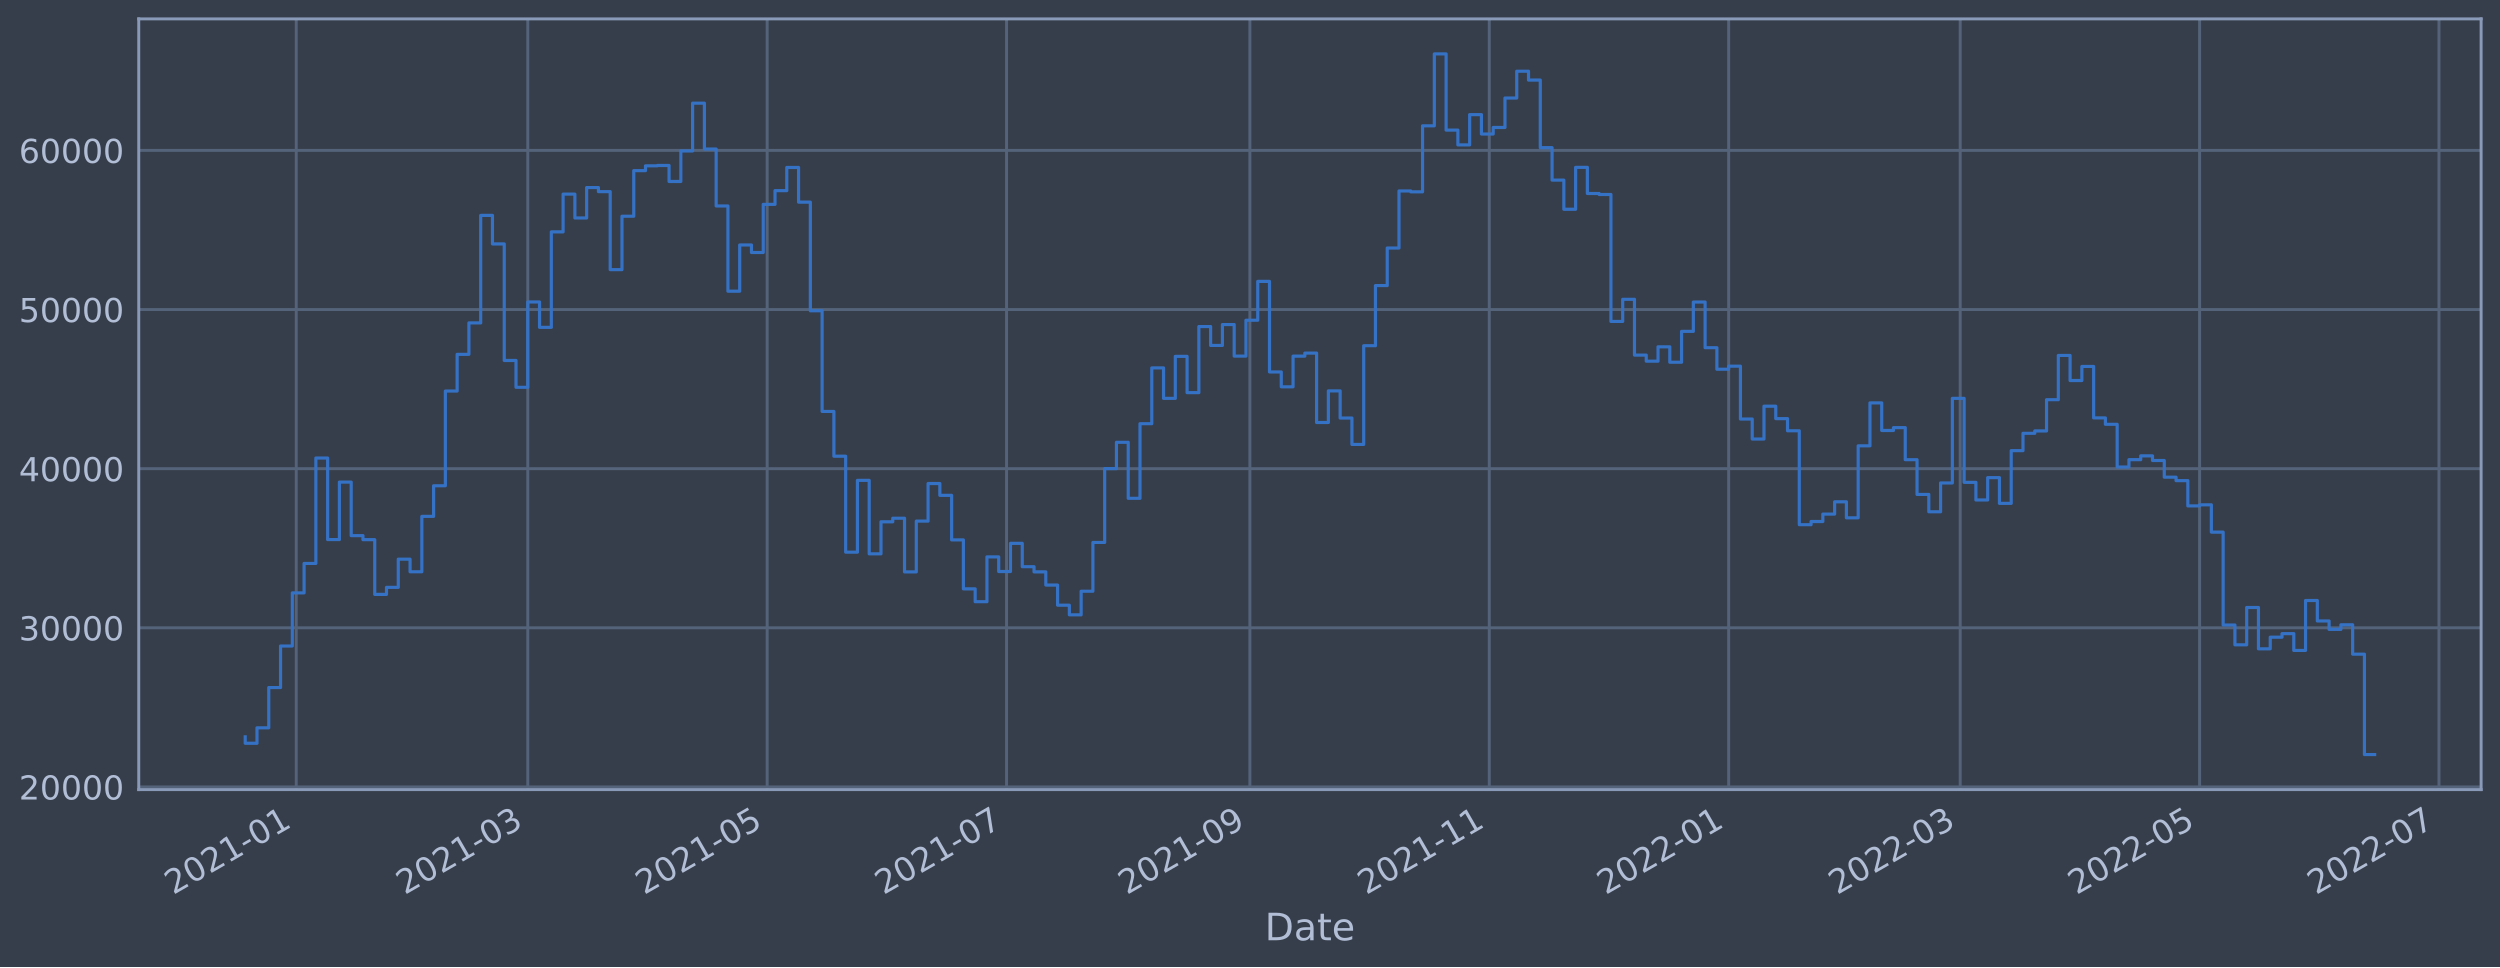
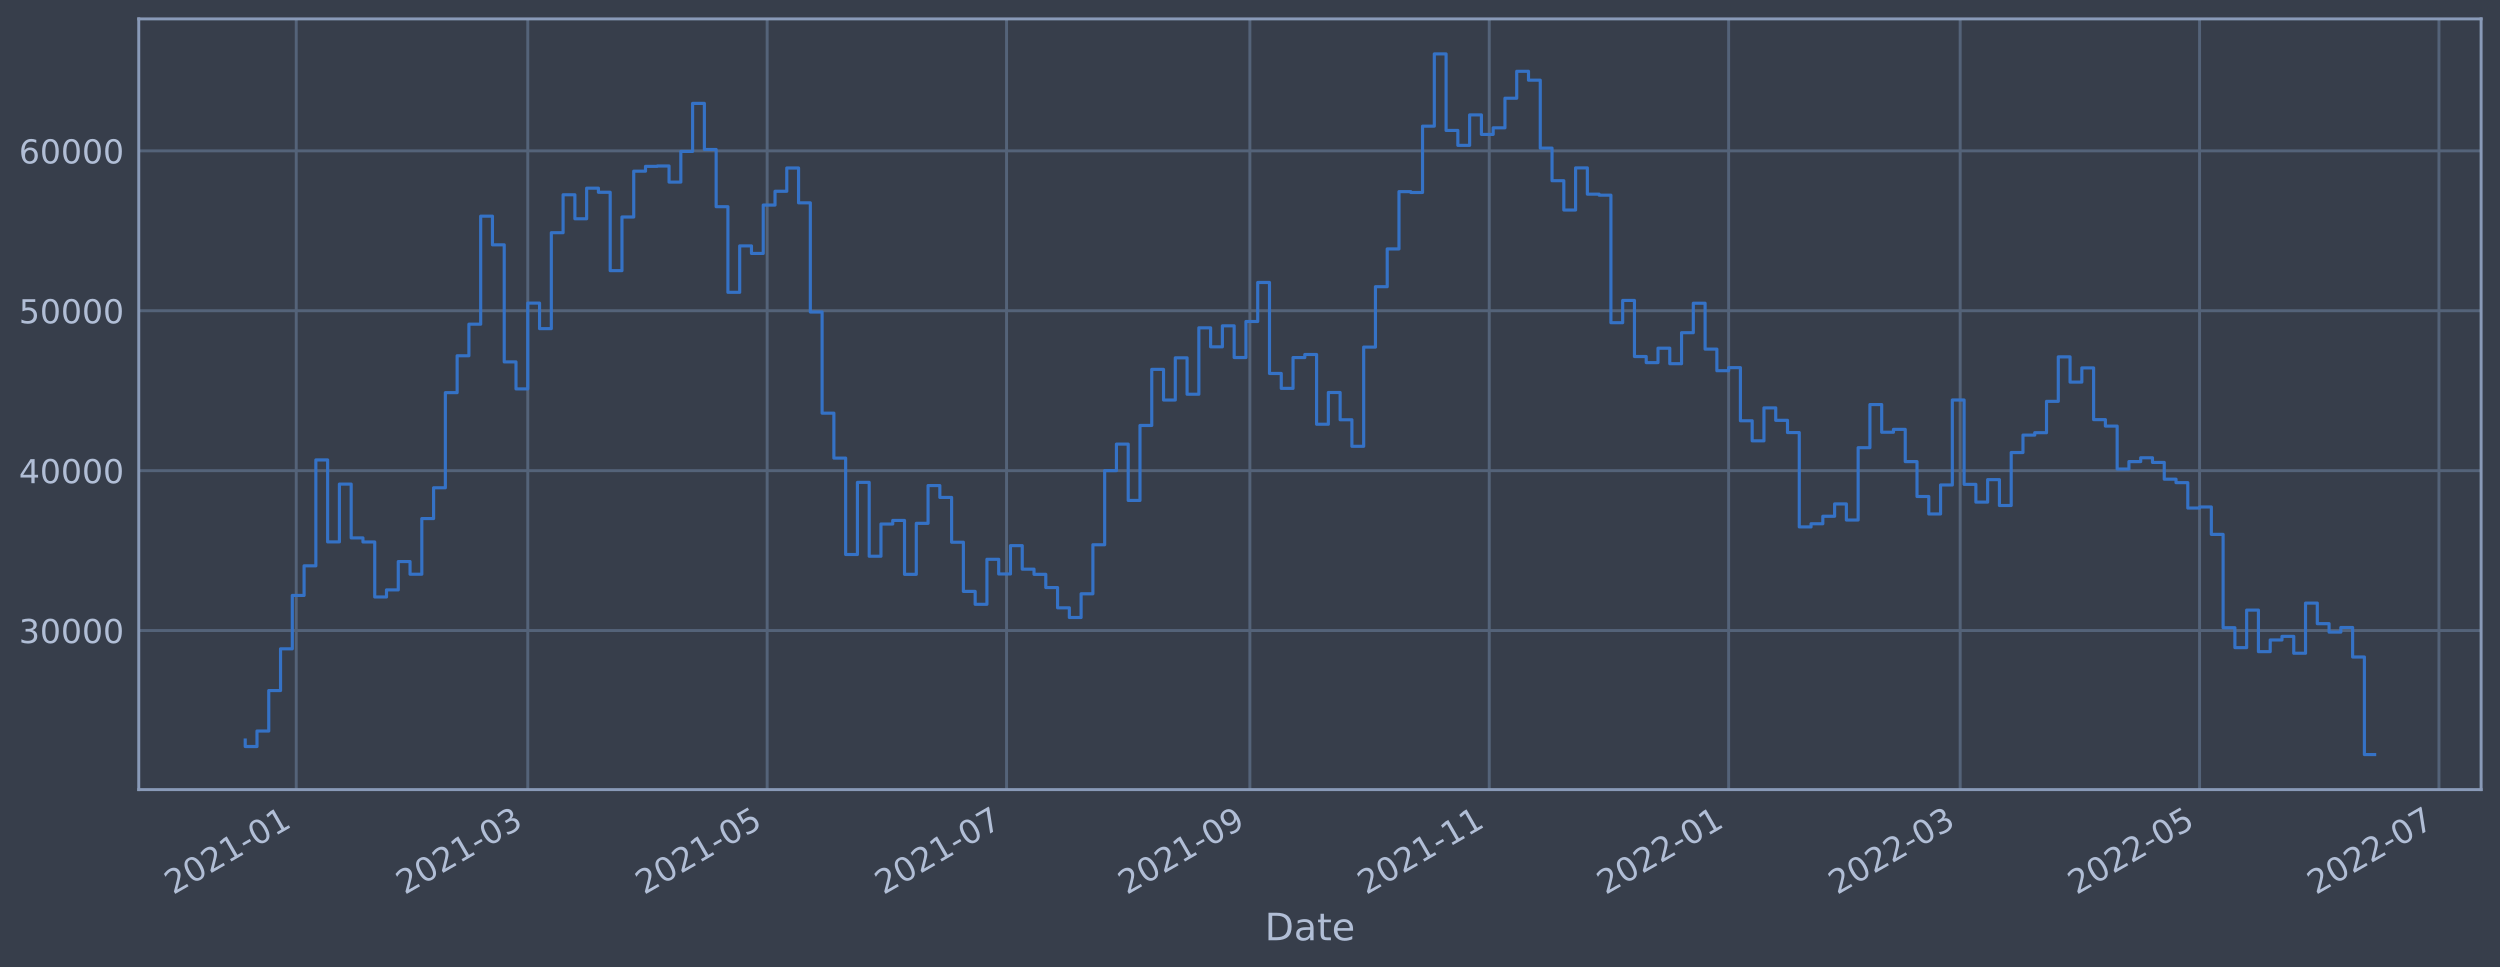
<svg xmlns="http://www.w3.org/2000/svg" xmlns:xlink="http://www.w3.org/1999/xlink" width="952.884pt" height="368.58pt" viewBox="0 0 952.884 368.58" version="1.1">
  <defs>
    <style type="text/css">*{stroke-linejoin: round; stroke-linecap: butt}</style>
  </defs>
  <g id="figure_1">
    <g id="patch_1">
      <path d="M 0 368.58  L 952.884 368.58  L 952.884 0  L 0 0  z " style="fill: #373e4b" />
    </g>
    <g id="axes_1">
      <g id="patch_2">
        <path d="M 52.884 300.96  L 945.684 300.96  L 945.684 7.2  L 52.884 7.2  z " style="fill: #373e4b" />
      </g>
      <g id="matplotlib.axis_1">
        <g id="xtick_1">
          <g id="line2d_1">
-             <path d="M 112.911 300.96  L 112.911 7.2  " clip-path="url(#pd23e0700b0)" style="fill: none; stroke: #546379; stroke-width: 1.12; stroke-linecap: square" />
+             <path d="M 112.911 300.96  L 112.911 7.2  " clip-path="url(#p3b47d016cf)" style="fill: none; stroke: #546379; stroke-width: 1.12; stroke-linecap: square" />
          </g>
          <g id="line2d_2" />
          <g id="text_1">
-             <g style="fill: #b1bed6" transform="translate(66.00789 341.1745)rotate(-30)scale(0.126 -0.126)">
+             <g style="fill: #b1bed6" transform="translate(66.00764 341.1745)rotate(-30)scale(0.126 -0.126)">
              <defs>
                <path id="DejaVuSans-32" d="M 1228 531  L 3431 531  L 3431 0  L 469 0  L 469 531  Q 828 903 1448 1529  Q 2069 2156 2228 2338  Q 2531 2678 2651 2914  Q 2772 3150 2772 3378  Q 2772 3750 2511 3984  Q 2250 4219 1831 4219  Q 1534 4219 1204 4116  Q 875 4013 500 3803  L 500 4441  Q 881 4594 1212 4672  Q 1544 4750 1819 4750  Q 2544 4750 2975 4387  Q 3406 4025 3406 3419  Q 3406 3131 3298 2873  Q 3191 2616 2906 2266  Q 2828 2175 2409 1742  Q 1991 1309 1228 531  z " transform="scale(0.015625)" />
                <path id="DejaVuSans-30" d="M 2034 4250  Q 1547 4250 1301 3770  Q 1056 3291 1056 2328  Q 1056 1369 1301 889  Q 1547 409 2034 409  Q 2525 409 2770 889  Q 3016 1369 3016 2328  Q 3016 3291 2770 3770  Q 2525 4250 2034 4250  z M 2034 4750  Q 2819 4750 3233 4129  Q 3647 3509 3647 2328  Q 3647 1150 3233 529  Q 2819 -91 2034 -91  Q 1250 -91 836 529  Q 422 1150 422 2328  Q 422 3509 836 4129  Q 1250 4750 2034 4750  z " transform="scale(0.015625)" />
                <path id="DejaVuSans-31" d="M 794 531  L 1825 531  L 1825 4091  L 703 3866  L 703 4441  L 1819 4666  L 2450 4666  L 2450 531  L 3481 531  L 3481 0  L 794 0  L 794 531  z " transform="scale(0.015625)" />
                <path id="DejaVuSans-2d" d="M 313 2009  L 1997 2009  L 1997 1497  L 313 1497  L 313 2009  z " transform="scale(0.015625)" />
              </defs>
              <use xlink:href="#DejaVuSans-32" />
              <use xlink:href="#DejaVuSans-30" x="63.623" />
              <use xlink:href="#DejaVuSans-32" x="127.246" />
              <use xlink:href="#DejaVuSans-31" x="190.869" />
              <use xlink:href="#DejaVuSans-2d" x="254.492" />
              <use xlink:href="#DejaVuSans-30" x="290.576" />
              <use xlink:href="#DejaVuSans-31" x="354.199" />
            </g>
          </g>
        </g>
        <g id="xtick_2">
          <g id="line2d_3">
-             <path d="M 201.164 300.96  L 201.164 7.2  " clip-path="url(#pd23e0700b0)" style="fill: none; stroke: #546379; stroke-width: 1.12; stroke-linecap: square" />
+             <path d="M 201.163 300.96  L 201.163 7.2  " clip-path="url(#p3b47d016cf)" style="fill: none; stroke: #546379; stroke-width: 1.12; stroke-linecap: square" />
          </g>
          <g id="line2d_4" />
          <g id="text_2">
-             <g style="fill: #b1bed6" transform="translate(154.261 341.1745)rotate(-30)scale(0.126 -0.126)">
+             <g style="fill: #b1bed6" transform="translate(154.2596 341.1745)rotate(-30)scale(0.126 -0.126)">
              <defs>
                <path id="DejaVuSans-33" d="M 2597 2516  Q 3050 2419 3304 2112  Q 3559 1806 3559 1356  Q 3559 666 3084 287  Q 2609 -91 1734 -91  Q 1441 -91 1130 -33  Q 819 25 488 141  L 488 750  Q 750 597 1062 519  Q 1375 441 1716 441  Q 2309 441 2620 675  Q 2931 909 2931 1356  Q 2931 1769 2642 2001  Q 2353 2234 1838 2234  L 1294 2234  L 1294 2753  L 1863 2753  Q 2328 2753 2575 2939  Q 2822 3125 2822 3475  Q 2822 3834 2567 4026  Q 2313 4219 1838 4219  Q 1578 4219 1281 4162  Q 984 4106 628 3988  L 628 4550  Q 988 4650 1302 4700  Q 1616 4750 1894 4750  Q 2613 4750 3031 4423  Q 3450 4097 3450 3541  Q 3450 3153 3228 2886  Q 3006 2619 2597 2516  z " transform="scale(0.015625)" />
              </defs>
              <use xlink:href="#DejaVuSans-32" />
              <use xlink:href="#DejaVuSans-30" x="63.623" />
              <use xlink:href="#DejaVuSans-32" x="127.246" />
              <use xlink:href="#DejaVuSans-31" x="190.869" />
              <use xlink:href="#DejaVuSans-2d" x="254.492" />
              <use xlink:href="#DejaVuSans-30" x="290.576" />
              <use xlink:href="#DejaVuSans-33" x="354.199" />
            </g>
          </g>
        </g>
        <g id="xtick_3">
          <g id="line2d_5">
-             <path d="M 292.409 300.96  L 292.409 7.2  " clip-path="url(#pd23e0700b0)" style="fill: none; stroke: #546379; stroke-width: 1.12; stroke-linecap: square" />
+             <path d="M 292.406 300.96  L 292.406 7.2  " clip-path="url(#p3b47d016cf)" style="fill: none; stroke: #546379; stroke-width: 1.12; stroke-linecap: square" />
          </g>
          <g id="line2d_6" />
          <g id="text_3">
-             <g style="fill: #b1bed6" transform="translate(245.5057 341.1745)rotate(-30)scale(0.126 -0.126)">
+             <g style="fill: #b1bed6" transform="translate(245.5031 341.1745)rotate(-30)scale(0.126 -0.126)">
              <defs>
                <path id="DejaVuSans-35" d="M 691 4666  L 3169 4666  L 3169 4134  L 1269 4134  L 1269 2991  Q 1406 3038 1543 3061  Q 1681 3084 1819 3084  Q 2600 3084 3056 2656  Q 3513 2228 3513 1497  Q 3513 744 3044 326  Q 2575 -91 1722 -91  Q 1428 -91 1123 -41  Q 819 9 494 109  L 494 744  Q 775 591 1075 516  Q 1375 441 1709 441  Q 2250 441 2565 725  Q 2881 1009 2881 1497  Q 2881 1984 2565 2268  Q 2250 2553 1709 2553  Q 1456 2553 1204 2497  Q 953 2441 691 2322  L 691 4666  z " transform="scale(0.015625)" />
              </defs>
              <use xlink:href="#DejaVuSans-32" />
              <use xlink:href="#DejaVuSans-30" x="63.623" />
              <use xlink:href="#DejaVuSans-32" x="127.246" />
              <use xlink:href="#DejaVuSans-31" x="190.869" />
              <use xlink:href="#DejaVuSans-2d" x="254.492" />
              <use xlink:href="#DejaVuSans-30" x="290.576" />
              <use xlink:href="#DejaVuSans-35" x="354.199" />
            </g>
          </g>
        </g>
        <g id="xtick_4">
          <g id="line2d_7">
-             <path d="M 383.654 300.96  L 383.654 7.2  " clip-path="url(#pd23e0700b0)" style="fill: none; stroke: #546379; stroke-width: 1.12; stroke-linecap: square" />
+             <path d="M 383.65 300.96  L 383.65 7.2  " clip-path="url(#p3b47d016cf)" style="fill: none; stroke: #546379; stroke-width: 1.12; stroke-linecap: square" />
          </g>
          <g id="line2d_8" />
          <g id="text_4">
-             <g style="fill: #b1bed6" transform="translate(336.7504 341.1745)rotate(-30)scale(0.126 -0.126)">
+             <g style="fill: #b1bed6" transform="translate(336.7466 341.1745)rotate(-30)scale(0.126 -0.126)">
              <defs>
                <path id="DejaVuSans-37" d="M 525 4666  L 3525 4666  L 3525 4397  L 1831 0  L 1172 0  L 2766 4134  L 525 4134  L 525 4666  z " transform="scale(0.015625)" />
              </defs>
              <use xlink:href="#DejaVuSans-32" />
              <use xlink:href="#DejaVuSans-30" x="63.623" />
              <use xlink:href="#DejaVuSans-32" x="127.246" />
              <use xlink:href="#DejaVuSans-31" x="190.869" />
              <use xlink:href="#DejaVuSans-2d" x="254.492" />
              <use xlink:href="#DejaVuSans-30" x="290.576" />
              <use xlink:href="#DejaVuSans-37" x="354.199" />
            </g>
          </g>
        </g>
        <g id="xtick_5">
          <g id="line2d_9">
-             <path d="M 476.394 300.96  L 476.394 7.2  " clip-path="url(#pd23e0700b0)" style="fill: none; stroke: #546379; stroke-width: 1.12; stroke-linecap: square" />
+             <path d="M 476.389 300.96  L 476.389 7.2  " clip-path="url(#p3b47d016cf)" style="fill: none; stroke: #546379; stroke-width: 1.12; stroke-linecap: square" />
          </g>
          <g id="line2d_10" />
          <g id="text_5">
-             <g style="fill: #b1bed6" transform="translate(429.4909 341.1745)rotate(-30)scale(0.126 -0.126)">
+             <g style="fill: #b1bed6" transform="translate(429.486 341.1745)rotate(-30)scale(0.126 -0.126)">
              <defs>
                <path id="DejaVuSans-39" d="M 703 97  L 703 672  Q 941 559 1184 500  Q 1428 441 1663 441  Q 2288 441 2617 861  Q 2947 1281 2994 2138  Q 2813 1869 2534 1725  Q 2256 1581 1919 1581  Q 1219 1581 811 2004  Q 403 2428 403 3163  Q 403 3881 828 4315  Q 1253 4750 1959 4750  Q 2769 4750 3195 4129  Q 3622 3509 3622 2328  Q 3622 1225 3098 567  Q 2575 -91 1691 -91  Q 1453 -91 1209 -44  Q 966 3 703 97  z M 1959 2075  Q 2384 2075 2632 2365  Q 2881 2656 2881 3163  Q 2881 3666 2632 3958  Q 2384 4250 1959 4250  Q 1534 4250 1286 3958  Q 1038 3666 1038 3163  Q 1038 2656 1286 2365  Q 1534 2075 1959 2075  z " transform="scale(0.015625)" />
              </defs>
              <use xlink:href="#DejaVuSans-32" />
              <use xlink:href="#DejaVuSans-30" x="63.623" />
              <use xlink:href="#DejaVuSans-32" x="127.246" />
              <use xlink:href="#DejaVuSans-31" x="190.869" />
              <use xlink:href="#DejaVuSans-2d" x="254.492" />
              <use xlink:href="#DejaVuSans-30" x="290.576" />
              <use xlink:href="#DejaVuSans-39" x="354.199" />
            </g>
          </g>
        </g>
        <g id="xtick_6">
          <g id="line2d_11">
-             <path d="M 567.639 300.96  L 567.639 7.2  " clip-path="url(#pd23e0700b0)" style="fill: none; stroke: #546379; stroke-width: 1.12; stroke-linecap: square" />
+             <path d="M 567.633 300.96  L 567.633 7.2  " clip-path="url(#p3b47d016cf)" style="fill: none; stroke: #546379; stroke-width: 1.12; stroke-linecap: square" />
          </g>
          <g id="line2d_12" />
          <g id="text_6">
-             <g style="fill: #b1bed6" transform="translate(520.7356 341.1745)rotate(-30)scale(0.126 -0.126)">
+             <g style="fill: #b1bed6" transform="translate(520.7295 341.1745)rotate(-30)scale(0.126 -0.126)">
              <use xlink:href="#DejaVuSans-32" />
              <use xlink:href="#DejaVuSans-30" x="63.623" />
              <use xlink:href="#DejaVuSans-32" x="127.246" />
              <use xlink:href="#DejaVuSans-31" x="190.869" />
              <use xlink:href="#DejaVuSans-2d" x="254.492" />
              <use xlink:href="#DejaVuSans-31" x="290.576" />
              <use xlink:href="#DejaVuSans-31" x="354.199" />
            </g>
          </g>
        </g>
        <g id="xtick_7">
          <g id="line2d_13">
-             <path d="M 658.884 300.96  L 658.884 7.2  " clip-path="url(#pd23e0700b0)" style="fill: none; stroke: #546379; stroke-width: 1.12; stroke-linecap: square" />
+             <path d="M 658.876 300.96  L 658.876 7.2  " clip-path="url(#p3b47d016cf)" style="fill: none; stroke: #546379; stroke-width: 1.12; stroke-linecap: square" />
          </g>
          <g id="line2d_14" />
          <g id="text_7">
-             <g style="fill: #b1bed6" transform="translate(611.9803 341.1745)rotate(-30)scale(0.126 -0.126)">
+             <g style="fill: #b1bed6" transform="translate(611.973 341.1745)rotate(-30)scale(0.126 -0.126)">
              <use xlink:href="#DejaVuSans-32" />
              <use xlink:href="#DejaVuSans-30" x="63.623" />
              <use xlink:href="#DejaVuSans-32" x="127.246" />
              <use xlink:href="#DejaVuSans-32" x="190.869" />
              <use xlink:href="#DejaVuSans-2d" x="254.492" />
              <use xlink:href="#DejaVuSans-30" x="290.576" />
              <use xlink:href="#DejaVuSans-31" x="354.199" />
            </g>
          </g>
        </g>
        <g id="xtick_8">
          <g id="line2d_15">
-             <path d="M 747.137 300.96  L 747.137 7.2  " clip-path="url(#pd23e0700b0)" style="fill: none; stroke: #546379; stroke-width: 1.12; stroke-linecap: square" />
+             <path d="M 747.128 300.96  L 747.128 7.2  " clip-path="url(#p3b47d016cf)" style="fill: none; stroke: #546379; stroke-width: 1.12; stroke-linecap: square" />
          </g>
          <g id="line2d_16" />
          <g id="text_8">
-             <g style="fill: #b1bed6" transform="translate(700.2333 341.1745)rotate(-30)scale(0.126 -0.126)">
+             <g style="fill: #b1bed6" transform="translate(700.225 341.1745)rotate(-30)scale(0.126 -0.126)">
              <use xlink:href="#DejaVuSans-32" />
              <use xlink:href="#DejaVuSans-30" x="63.623" />
              <use xlink:href="#DejaVuSans-32" x="127.246" />
              <use xlink:href="#DejaVuSans-32" x="190.869" />
              <use xlink:href="#DejaVuSans-2d" x="254.492" />
              <use xlink:href="#DejaVuSans-30" x="290.576" />
              <use xlink:href="#DejaVuSans-33" x="354.199" />
            </g>
          </g>
        </g>
        <g id="xtick_9">
          <g id="line2d_17">
-             <path d="M 838.381 300.96  L 838.381 7.2  " clip-path="url(#pd23e0700b0)" style="fill: none; stroke: #546379; stroke-width: 1.12; stroke-linecap: square" />
+             <path d="M 838.372 300.96  L 838.372 7.2  " clip-path="url(#p3b47d016cf)" style="fill: none; stroke: #546379; stroke-width: 1.12; stroke-linecap: square" />
          </g>
          <g id="line2d_18" />
          <g id="text_9">
-             <g style="fill: #b1bed6" transform="translate(791.478 341.1745)rotate(-30)scale(0.126 -0.126)">
+             <g style="fill: #b1bed6" transform="translate(791.4685 341.1745)rotate(-30)scale(0.126 -0.126)">
              <use xlink:href="#DejaVuSans-32" />
              <use xlink:href="#DejaVuSans-30" x="63.623" />
              <use xlink:href="#DejaVuSans-32" x="127.246" />
              <use xlink:href="#DejaVuSans-32" x="190.869" />
              <use xlink:href="#DejaVuSans-2d" x="254.492" />
              <use xlink:href="#DejaVuSans-30" x="290.576" />
              <use xlink:href="#DejaVuSans-35" x="354.199" />
            </g>
          </g>
        </g>
        <g id="xtick_10">
          <g id="line2d_19">
-             <path d="M 929.626 300.96  L 929.626 7.2  " clip-path="url(#pd23e0700b0)" style="fill: none; stroke: #546379; stroke-width: 1.12; stroke-linecap: square" />
+             <path d="M 929.615 300.96  L 929.615 7.2  " clip-path="url(#p3b47d016cf)" style="fill: none; stroke: #546379; stroke-width: 1.12; stroke-linecap: square" />
          </g>
          <g id="line2d_20" />
          <g id="text_10">
-             <g style="fill: #b1bed6" transform="translate(882.7227 341.1745)rotate(-30)scale(0.126 -0.126)">
+             <g style="fill: #b1bed6" transform="translate(882.712 341.1745)rotate(-30)scale(0.126 -0.126)">
              <use xlink:href="#DejaVuSans-32" />
              <use xlink:href="#DejaVuSans-30" x="63.623" />
              <use xlink:href="#DejaVuSans-32" x="127.246" />
              <use xlink:href="#DejaVuSans-32" x="190.869" />
              <use xlink:href="#DejaVuSans-2d" x="254.492" />
              <use xlink:href="#DejaVuSans-30" x="290.576" />
              <use xlink:href="#DejaVuSans-37" x="354.199" />
            </g>
          </g>
        </g>
        <g id="text_11">
          <g style="fill: #b1bed6" transform="translate(482.0746 358.3856)scale(0.144 -0.144)">
            <defs>
              <path id="DejaVuSans-44" d="M 1259 4147  L 1259 519  L 2022 519  Q 2988 519 3436 956  Q 3884 1394 3884 2338  Q 3884 3275 3436 3711  Q 2988 4147 2022 4147  L 1259 4147  z M 628 4666  L 1925 4666  Q 3281 4666 3915 4102  Q 4550 3538 4550 2338  Q 4550 1131 3912 565  Q 3275 0 1925 0  L 628 0  L 628 4666  z " transform="scale(0.015625)" />
              <path id="DejaVuSans-61" d="M 2194 1759  Q 1497 1759 1228 1600  Q 959 1441 959 1056  Q 959 750 1161 570  Q 1363 391 1709 391  Q 2188 391 2477 730  Q 2766 1069 2766 1631  L 2766 1759  L 2194 1759  z M 3341 1997  L 3341 0  L 2766 0  L 2766 531  Q 2569 213 2275 61  Q 1981 -91 1556 -91  Q 1019 -91 701 211  Q 384 513 384 1019  Q 384 1609 779 1909  Q 1175 2209 1959 2209  L 2766 2209  L 2766 2266  Q 2766 2663 2505 2880  Q 2244 3097 1772 3097  Q 1472 3097 1187 3025  Q 903 2953 641 2809  L 641 3341  Q 956 3463 1253 3523  Q 1550 3584 1831 3584  Q 2591 3584 2966 3190  Q 3341 2797 3341 1997  z " transform="scale(0.015625)" />
              <path id="DejaVuSans-74" d="M 1172 4494  L 1172 3500  L 2356 3500  L 2356 3053  L 1172 3053  L 1172 1153  Q 1172 725 1289 603  Q 1406 481 1766 481  L 2356 481  L 2356 0  L 1766 0  Q 1100 0 847 248  Q 594 497 594 1153  L 594 3053  L 172 3053  L 172 3500  L 594 3500  L 594 4494  L 1172 4494  z " transform="scale(0.015625)" />
              <path id="DejaVuSans-65" d="M 3597 1894  L 3597 1613  L 953 1613  Q 991 1019 1311 708  Q 1631 397 2203 397  Q 2534 397 2845 478  Q 3156 559 3463 722  L 3463 178  Q 3153 47 2828 -22  Q 2503 -91 2169 -91  Q 1331 -91 842 396  Q 353 884 353 1716  Q 353 2575 817 3079  Q 1281 3584 2069 3584  Q 2775 3584 3186 3129  Q 3597 2675 3597 1894  z M 3022 2063  Q 3016 2534 2758 2815  Q 2500 3097 2075 3097  Q 1594 3097 1305 2825  Q 1016 2553 972 2059  L 3022 2063  z " transform="scale(0.015625)" />
            </defs>
            <use xlink:href="#DejaVuSans-44" />
            <use xlink:href="#DejaVuSans-61" x="77.002" />
            <use xlink:href="#DejaVuSans-74" x="138.281" />
            <use xlink:href="#DejaVuSans-65" x="177.49" />
          </g>
        </g>
      </g>
      <g id="matplotlib.axis_2">
        <g id="ytick_1">
          <g id="line2d_21">
-             <path d="M 52.884 299.949  L 945.684 299.949  " clip-path="url(#pd23e0700b0)" style="fill: none; stroke: #546379; stroke-width: 1.12; stroke-linecap: square" />
+             <path d="M 52.884 240.331  L 945.684 240.331  " clip-path="url(#p3b47d016cf)" style="fill: none; stroke: #546379; stroke-width: 1.12; stroke-linecap: square" />
          </g>
          <g id="line2d_22" />
          <g id="text_12">
-             <g style="fill: #b1bed6" transform="translate(7.2 304.7363)scale(0.126 -0.126)">
-               <use xlink:href="#DejaVuSans-32" />
+             <g style="fill: #b1bed6" transform="translate(7.2 245.1184)scale(0.126 -0.126)">
+               <use xlink:href="#DejaVuSans-33" />
              <use xlink:href="#DejaVuSans-30" x="63.623" />
              <use xlink:href="#DejaVuSans-30" x="127.246" />
              <use xlink:href="#DejaVuSans-30" x="190.869" />
              <use xlink:href="#DejaVuSans-30" x="254.492" />
            </g>
          </g>
        </g>
        <g id="ytick_2">
          <g id="line2d_23">
-             <path d="M 52.884 239.295  L 945.684 239.295  " clip-path="url(#pd23e0700b0)" style="fill: none; stroke: #546379; stroke-width: 1.12; stroke-linecap: square" />
+             <path d="M 52.884 179.389  L 945.684 179.389  " clip-path="url(#p3b47d016cf)" style="fill: none; stroke: #546379; stroke-width: 1.12; stroke-linecap: square" />
          </g>
          <g id="line2d_24" />
          <g id="text_13">
-             <g style="fill: #b1bed6" transform="translate(7.2 244.0817)scale(0.126 -0.126)">
-               <use xlink:href="#DejaVuSans-33" />
+             <g style="fill: #b1bed6" transform="translate(7.2 184.1764)scale(0.126 -0.126)">
+               <defs>
+                 <path id="DejaVuSans-34" d="M 2419 4116  L 825 1625  L 2419 1625  L 2419 4116  z M 2253 4666  L 3047 4666  L 3047 1625  L 3713 1625  L 3713 1100  L 3047 1100  L 3047 0  L 2419 0  L 2419 1100  L 313 1100  L 313 1709  L 2253 4666  z " transform="scale(0.015625)" />
+               </defs>
+               <use xlink:href="#DejaVuSans-34" />
              <use xlink:href="#DejaVuSans-30" x="63.623" />
              <use xlink:href="#DejaVuSans-30" x="127.246" />
              <use xlink:href="#DejaVuSans-30" x="190.869" />
              <use xlink:href="#DejaVuSans-30" x="254.492" />
            </g>
          </g>
        </g>
        <g id="ytick_3">
          <g id="line2d_25">
-             <path d="M 52.884 178.64  L 945.684 178.64  " clip-path="url(#pd23e0700b0)" style="fill: none; stroke: #546379; stroke-width: 1.12; stroke-linecap: square" />
+             <path d="M 52.884 118.447  L 945.684 118.447  " clip-path="url(#p3b47d016cf)" style="fill: none; stroke: #546379; stroke-width: 1.12; stroke-linecap: square" />
          </g>
          <g id="line2d_26" />
          <g id="text_14">
-             <g style="fill: #b1bed6" transform="translate(7.2 183.4272)scale(0.126 -0.126)">
-               <defs>
-                 <path id="DejaVuSans-34" d="M 2419 4116  L 825 1625  L 2419 1625  L 2419 4116  z M 2253 4666  L 3047 4666  L 3047 1625  L 3713 1625  L 3713 1100  L 3047 1100  L 3047 0  L 2419 0  L 2419 1100  L 313 1100  L 313 1709  L 2253 4666  z " transform="scale(0.015625)" />
-               </defs>
-               <use xlink:href="#DejaVuSans-34" />
+             <g style="fill: #b1bed6" transform="translate(7.2 123.2343)scale(0.126 -0.126)">
+               <use xlink:href="#DejaVuSans-35" />
              <use xlink:href="#DejaVuSans-30" x="63.623" />
              <use xlink:href="#DejaVuSans-30" x="127.246" />
              <use xlink:href="#DejaVuSans-30" x="190.869" />
              <use xlink:href="#DejaVuSans-30" x="254.492" />
            </g>
          </g>
        </g>
        <g id="ytick_4">
          <g id="line2d_27">
-             <path d="M 52.884 117.986  L 945.684 117.986  " clip-path="url(#pd23e0700b0)" style="fill: none; stroke: #546379; stroke-width: 1.12; stroke-linecap: square" />
+             <path d="M 52.884 57.505  L 945.684 57.505  " clip-path="url(#p3b47d016cf)" style="fill: none; stroke: #546379; stroke-width: 1.12; stroke-linecap: square" />
          </g>
          <g id="line2d_28" />
          <g id="text_15">
-             <g style="fill: #b1bed6" transform="translate(7.2 122.7726)scale(0.126 -0.126)">
-               <use xlink:href="#DejaVuSans-35" />
+             <g style="fill: #b1bed6" transform="translate(7.2 62.29231)scale(0.126 -0.126)">
+               <defs>
+                 <path id="DejaVuSans-36" d="M 2113 2584  Q 1688 2584 1439 2293  Q 1191 2003 1191 1497  Q 1191 994 1439 701  Q 1688 409 2113 409  Q 2538 409 2786 701  Q 3034 994 3034 1497  Q 3034 2003 2786 2293  Q 2538 2584 2113 2584  z M 3366 4563  L 3366 3988  Q 3128 4100 2886 4159  Q 2644 4219 2406 4219  Q 1781 4219 1451 3797  Q 1122 3375 1075 2522  Q 1259 2794 1537 2939  Q 1816 3084 2150 3084  Q 2853 3084 3261 2657  Q 3669 2231 3669 1497  Q 3669 778 3244 343  Q 2819 -91 2113 -91  Q 1303 -91 875 529  Q 447 1150 447 2328  Q 447 3434 972 4092  Q 1497 4750 2381 4750  Q 2619 4750 2861 4703  Q 3103 4656 3366 4563  z " transform="scale(0.015625)" />
+               </defs>
+               <use xlink:href="#DejaVuSans-36" />
              <use xlink:href="#DejaVuSans-30" x="63.623" />
              <use xlink:href="#DejaVuSans-30" x="127.246" />
              <use xlink:href="#DejaVuSans-30" x="190.869" />
              <use xlink:href="#DejaVuSans-30" x="254.492" />
            </g>
          </g>
        </g>
-         <g id="ytick_5">
-           <g id="line2d_29">
-             <path d="M 52.884 57.331  L 945.684 57.331  " clip-path="url(#pd23e0700b0)" style="fill: none; stroke: #546379; stroke-width: 1.12; stroke-linecap: square" />
-           </g>
-           <g id="line2d_30" />
-           <g id="text_16">
-             <g style="fill: #b1bed6" transform="translate(7.2 62.11801)scale(0.126 -0.126)">
-               <defs>
-                 <path id="DejaVuSans-36" d="M 2113 2584  Q 1688 2584 1439 2293  Q 1191 2003 1191 1497  Q 1191 994 1439 701  Q 1688 409 2113 409  Q 2538 409 2786 701  Q 3034 994 3034 1497  Q 3034 2003 2786 2293  Q 2538 2584 2113 2584  z M 3366 4563  L 3366 3988  Q 3128 4100 2886 4159  Q 2644 4219 2406 4219  Q 1781 4219 1451 3797  Q 1122 3375 1075 2522  Q 1259 2794 1537 2939  Q 1816 3084 2150 3084  Q 2853 3084 3261 2657  Q 3669 2231 3669 1497  Q 3669 778 3244 343  Q 2819 -91 2113 -91  Q 1303 -91 875 529  Q 447 1150 447 2328  Q 447 3434 972 4092  Q 1497 4750 2381 4750  Q 2619 4750 2861 4703  Q 3103 4656 3366 4563  z " transform="scale(0.015625)" />
-               </defs>
-               <use xlink:href="#DejaVuSans-36" />
-               <use xlink:href="#DejaVuSans-30" x="63.623" />
-               <use xlink:href="#DejaVuSans-30" x="127.246" />
-               <use xlink:href="#DejaVuSans-30" x="190.869" />
-               <use xlink:href="#DejaVuSans-30" x="254.492" />
-             </g>
-           </g>
-         </g>
-       </g>
-       <g id="line2d_31">
-         <path d="M 93.466 280.838  L 93.466 283.297  L 97.953 283.297  L 97.953 277.413  L 102.44 277.413  L 102.44 262.061  L 106.928 262.061  L 106.928 246.23  L 111.415 246.23  L 111.415 225.978  L 115.903 225.978  L 115.903 214.75  L 120.39 214.75  L 120.39 174.575  L 124.878 174.575  L 124.878 205.662  L 129.365 205.662  L 129.365 183.744  L 133.853 183.744  L 133.853 204.157  L 138.34 204.157  L 138.34 205.698  L 142.827 205.698  L 142.827 226.559  L 147.315 226.559  L 147.315 223.878  L 151.802 223.878  L 151.802 213.127  L 156.29 213.127  L 156.29 217.927  L 160.777 217.927  L 160.777 196.824  L 165.265 196.824  L 165.265 185.142  L 169.752 185.142  L 169.752 149.052  L 174.24 149.052  L 174.24 135.059  L 178.727 135.059  L 178.727 123.08  L 183.214 123.08  L 183.214 82.099  L 187.702 82.099  L 187.702 92.975  L 192.189 92.975  L 192.189 137.392  L 196.677 137.392  L 196.677 147.622  L 201.164 147.622  L 201.164 115.088  L 205.652 115.088  L 205.652 124.769  L 210.139 124.769  L 210.139 88.377  L 214.627 88.377  L 214.627 73.991  L 219.114 73.991  L 219.114 83.081  L 223.601 83.081  L 223.601 71.488  L 228.089 71.488  L 228.089 73.033  L 232.576 73.033  L 232.576 102.772  L 237.064 102.772  L 237.064 82.418  L 241.551 82.418  L 241.551 65.033  L 246.039 65.033  L 246.039 63.206  L 250.526 63.206  L 250.526 63.068  L 255.014 63.068  L 255.014 69.167  L 259.501 69.167  L 259.501 57.544  L 263.988 57.544  L 263.988 39.322  L 268.476 39.322  L 268.476 56.803  L 272.963 56.803  L 272.963 78.512  L 277.451 78.512  L 277.451 110.991  L 281.938 110.991  L 281.938 93.38  L 286.426 93.38  L 286.426 96.246  L 290.913 96.246  L 290.913 77.89  L 295.401 77.89  L 295.401 72.657  L 299.888 72.657  L 299.888 63.828  L 304.375 63.828  L 304.375 77.044  L 308.863 77.044  L 308.863 118.456  L 313.35 118.456  L 313.35 156.827  L 317.838 156.827  L 317.838 173.883  L 322.325 173.883  L 322.325 210.456  L 326.813 210.456  L 326.813 183.092  L 331.3 183.092  L 331.3 211.104  L 335.788 211.104  L 335.788 198.883  L 340.275 198.883  L 340.275 197.531  L 344.762 197.531  L 344.762 217.975  L 349.25 217.975  L 349.25 198.628  L 353.737 198.628  L 353.737 184.3  L 358.225 184.3  L 358.225 188.801  L 362.712 188.801  L 362.712 205.788  L 367.2 205.788  L 367.2 224.449  L 371.687 224.449  L 371.687 229.344  L 376.175 229.344  L 376.175 212.263  L 380.662 212.263  L 380.662 217.842  L 385.149 217.842  L 385.149 207.091  L 389.637 207.091  L 389.637 216.009  L 394.124 216.009  L 394.124 217.971  L 398.612 217.971  L 398.612 222.999  L 403.099 222.999  L 403.099 230.674  L 407.587 230.674  L 407.587 234.346  L 412.074 234.346  L 412.074 225.357  L 416.562 225.357  L 416.562 206.752  L 421.049 206.752  L 421.049 178.625  L 425.536 178.625  L 425.536 168.577  L 430.024 168.577  L 430.024 189.934  L 434.511 189.934  L 434.511 161.499  L 438.999 161.499  L 438.999 140.225  L 443.486 140.225  L 443.486 151.844  L 447.974 151.844  L 447.974 135.84  L 452.461 135.84  L 452.461 149.66  L 456.949 149.66  L 456.949 124.463  L 461.436 124.463  L 461.436 131.666  L 465.923 131.666  L 465.923 123.706  L 470.411 123.706  L 470.411 135.728  L 474.898 135.728  L 474.898 122.055  L 479.386 122.055  L 479.386 107.255  L 483.873 107.255  L 483.873 141.772  L 488.361 141.772  L 488.361 147.435  L 492.848 147.435  L 492.848 135.744  L 497.336 135.744  L 497.336 134.583  L 501.823 134.583  L 501.823 161.041  L 506.31 161.041  L 506.31 148.986  L 510.798 148.986  L 510.798 159.336  L 515.285 159.336  L 515.285 169.406  L 519.773 169.406  L 519.773 131.772  L 524.26 131.772  L 524.26 108.852  L 528.748 108.852  L 528.748 94.529  L 533.235 94.529  L 533.235 72.786  L 537.723 72.786  L 537.723 73.115  L 542.21 73.115  L 542.21 47.953  L 546.697 47.953  L 546.697 20.553  L 551.185 20.553  L 551.185 49.584  L 555.672 49.584  L 555.672 55.237  L 560.16 55.237  L 560.16 43.689  L 564.647 43.689  L 564.647 51.087  L 569.135 51.087  L 569.135 48.586  L 573.622 48.586  L 573.622 37.356  L 578.11 37.356  L 578.11 27.145  L 582.597 27.145  L 582.597 30.516  L 587.084 30.516  L 587.084 56.286  L 591.572 56.286  L 591.572 68.655  L 596.059 68.655  L 596.059 79.764  L 600.547 79.764  L 600.547 63.788  L 605.034 63.788  L 605.034 73.755  L 609.522 73.755  L 609.522 74.134  L 614.009 74.134  L 614.009 122.511  L 618.497 122.511  L 618.497 114.071  L 622.984 114.071  L 622.984 135.348  L 627.471 135.348  L 627.471 137.655  L 631.959 137.655  L 631.959 132.189  L 636.446 132.189  L 636.446 138.067  L 640.934 138.067  L 640.934 126.305  L 645.421 126.305  L 645.421 115.129  L 649.909 115.129  L 649.909 132.535  L 654.396 132.535  L 654.396 140.734  L 658.884 140.734  L 658.884 139.567  L 663.371 139.567  L 663.371 159.712  L 667.858 159.712  L 667.858 167.331  L 672.346 167.331  L 672.346 154.827  L 676.833 154.827  L 676.833 159.555  L 681.321 159.555  L 681.321 164.195  L 685.808 164.195  L 685.808 199.985  L 690.296 199.985  L 690.296 198.785  L 694.783 198.785  L 694.783 195.946  L 699.271 195.946  L 699.271 191.265  L 703.758 191.265  L 703.758 197.366  L 708.245 197.366  L 708.245 169.934  L 712.733 169.934  L 712.733 153.57  L 717.22 153.57  L 717.22 164.075  L 721.708 164.075  L 721.708 162.986  L 726.195 162.986  L 726.195 175.209  L 730.683 175.209  L 730.683 188.452  L 735.17 188.452  L 735.17 195.069  L 739.658 195.069  L 739.658 184.075  L 744.145 184.075  L 744.145 151.838  L 748.632 151.838  L 748.632 183.849  L 753.12 183.849  L 753.12 190.574  L 757.607 190.574  L 757.607 182.05  L 762.095 182.05  L 762.095 191.86  L 766.582 191.86  L 766.582 171.767  L 771.07 171.767  L 771.07 165.161  L 775.557 165.161  L 775.557 164.249  L 780.045 164.249  L 780.045 152.35  L 784.532 152.35  L 784.532 135.479  L 789.019 135.479  L 789.019 145.042  L 793.507 145.042  L 793.507 139.666  L 797.994 139.666  L 797.994 159.29  L 802.482 159.29  L 802.482 161.732  L 806.969 161.732  L 806.969 178.02  L 811.457 178.02  L 811.457 175.206  L 815.944 175.206  L 815.944 173.753  L 820.432 173.753  L 820.432 175.522  L 824.919 175.522  L 824.919 181.882  L 829.406 181.882  L 829.406 183.194  L 833.894 183.194  L 833.894 192.826  L 838.381 192.826  L 838.381 192.426  L 842.869 192.426  L 842.869 202.823  L 847.356 202.823  L 847.356 238.229  L 851.844 238.229  L 851.844 245.778  L 856.331 245.778  L 856.331 231.547  L 860.819 231.547  L 860.819 247.295  L 865.306 247.295  L 865.306 242.874  L 869.793 242.874  L 869.793 241.511  L 874.281 241.511  L 874.281 247.914  L 878.768 247.914  L 878.768 228.889  L 883.256 228.889  L 883.256 236.687  L 887.743 236.687  L 887.743 239.893  L 892.231 239.893  L 892.231 238.147  L 896.718 238.147  L 896.718 249.336  L 901.206 249.336  L 901.206 287.607  L 905.102 287.607  L 905.102 287.607  " clip-path="url(#pd23e0700b0)" style="fill: none; stroke: #3572c6; stroke-width: 1.2; stroke-linecap: square" />
+       </g>
+       <g id="line2d_29">
+         <path d="M 93.466 282.072  L 93.466 284.542  L 97.953 284.542  L 97.953 278.63  L 102.44 278.63  L 102.44 263.205  L 106.928 263.205  L 106.928 247.3  L 111.415 247.3  L 111.415 226.952  L 115.903 226.952  L 115.903 215.67  L 120.39 215.67  L 120.39 175.305  L 124.877 175.305  L 124.877 206.539  L 129.365 206.539  L 129.365 184.518  L 133.852 184.518  L 133.852 205.028  L 138.339 205.028  L 138.339 206.576  L 142.827 206.576  L 142.827 227.535  L 147.314 227.535  L 147.314 224.841  L 151.802 224.841  L 151.802 214.039  L 156.289 214.039  L 156.289 218.862  L 160.776 218.862  L 160.776 197.659  L 165.264 197.659  L 165.264 185.922  L 169.751 185.922  L 169.751 149.661  L 174.239 149.661  L 174.239 135.601  L 178.726 135.601  L 178.726 123.566  L 183.213 123.566  L 183.213 82.391  L 187.701 82.391  L 187.701 93.318  L 192.188 93.318  L 192.188 137.946  L 196.675 137.946  L 196.675 148.224  L 201.163 148.224  L 201.163 115.536  L 205.65 115.536  L 205.65 125.263  L 210.138 125.263  L 210.138 88.698  L 214.625 88.698  L 214.625 74.244  L 219.112 74.244  L 219.112 83.377  L 223.6 83.377  L 223.6 71.73  L 228.087 71.73  L 228.087 73.282  L 232.575 73.282  L 232.575 103.162  L 237.062 103.162  L 237.062 82.711  L 241.549 82.711  L 241.549 65.244  L 246.037 65.244  L 246.037 63.409  L 250.524 63.409  L 250.524 63.27  L 255.011 63.27  L 255.011 69.398  L 259.499 69.398  L 259.499 57.719  L 263.986 57.719  L 263.986 39.411  L 268.474 39.411  L 268.474 56.975  L 272.961 56.975  L 272.961 78.787  L 277.448 78.787  L 277.448 111.42  L 281.936 111.42  L 281.936 93.725  L 286.423 93.725  L 286.423 96.605  L 290.911 96.605  L 290.911 78.162  L 295.398 78.162  L 295.398 72.904  L 299.885 72.904  L 299.885 64.033  L 304.373 64.033  L 304.373 77.311  L 308.86 77.311  L 308.86 118.92  L 313.348 118.92  L 313.348 157.473  L 317.835 157.473  L 317.835 174.61  L 322.322 174.61  L 322.322 211.356  L 326.81 211.356  L 326.81 183.862  L 331.297 183.862  L 331.297 212.008  L 335.784 212.008  L 335.784 199.728  L 340.272 199.728  L 340.272 198.37  L 344.759 198.37  L 344.759 218.911  L 349.247 218.911  L 349.247 199.472  L 353.734 199.472  L 353.734 185.076  L 358.221 185.076  L 358.221 189.598  L 362.709 189.598  L 362.709 206.666  L 367.196 206.666  L 367.196 225.415  L 371.684 225.415  L 371.684 230.333  L 376.171 230.333  L 376.171 213.172  L 380.658 213.172  L 380.658 218.777  L 385.146 218.777  L 385.146 207.975  L 389.633 207.975  L 389.633 216.935  L 394.12 216.935  L 394.12 218.907  L 398.608 218.907  L 398.608 223.959  L 403.095 223.959  L 403.095 231.67  L 407.583 231.67  L 407.583 235.359  L 412.07 235.359  L 412.07 226.328  L 416.557 226.328  L 416.557 207.635  L 421.045 207.635  L 421.045 179.374  L 425.532 179.374  L 425.532 169.279  L 430.02 169.279  L 430.02 190.737  L 434.507 190.737  L 434.507 162.167  L 438.994 162.167  L 438.994 140.792  L 443.482 140.792  L 443.482 152.467  L 447.969 152.467  L 447.969 136.386  L 452.457 136.386  L 452.457 150.272  L 456.944 150.272  L 456.944 124.956  L 461.431 124.956  L 461.431 132.192  L 465.919 132.192  L 465.919 124.195  L 470.406 124.195  L 470.406 136.274  L 474.893 136.274  L 474.893 122.536  L 479.381 122.536  L 479.381 107.666  L 483.868 107.666  L 483.868 142.346  L 488.356 142.346  L 488.356 148.036  L 492.843 148.036  L 492.843 136.29  L 497.33 136.29  L 497.33 135.124  L 501.818 135.124  L 501.818 161.707  L 506.305 161.707  L 506.305 149.595  L 510.793 149.595  L 510.793 159.994  L 515.28 159.994  L 515.28 170.112  L 519.767 170.112  L 519.767 132.299  L 524.255 132.299  L 524.255 109.27  L 528.742 109.27  L 528.742 94.879  L 533.229 94.879  L 533.229 73.033  L 537.717 73.033  L 537.717 73.364  L 542.204 73.364  L 542.204 48.082  L 546.692 48.082  L 546.692 20.553  L 551.179 20.553  L 551.179 49.721  L 555.666 49.721  L 555.666 55.402  L 560.154 55.402  L 560.154 43.798  L 564.641 43.798  L 564.641 51.231  L 569.129 51.231  L 569.129 48.718  L 573.616 48.718  L 573.616 37.436  L 578.103 37.436  L 578.103 27.176  L 582.591 27.176  L 582.591 30.563  L 587.078 30.563  L 587.078 56.456  L 591.566 56.456  L 591.566 68.883  L 596.053 68.883  L 596.053 80.045  L 600.54 80.045  L 600.54 63.993  L 605.028 63.993  L 605.028 74.007  L 609.515 74.007  L 609.515 74.388  L 614.002 74.388  L 614.002 122.994  L 618.49 122.994  L 618.49 114.514  L 622.977 114.514  L 622.977 135.892  L 627.465 135.892  L 627.465 138.21  L 631.952 138.21  L 631.952 132.718  L 636.439 132.718  L 636.439 138.624  L 640.927 138.624  L 640.927 126.806  L 645.414 126.806  L 645.414 115.578  L 649.902 115.578  L 649.902 133.066  L 654.389 133.066  L 654.389 141.303  L 658.876 141.303  L 658.876 140.131  L 663.364 140.131  L 663.364 160.372  L 667.851 160.372  L 667.851 168.027  L 672.338 168.027  L 672.338 155.464  L 676.826 155.464  L 676.826 160.214  L 681.313 160.214  L 681.313 164.876  L 685.801 164.876  L 685.801 200.836  L 690.288 200.836  L 690.288 199.629  L 694.775 199.629  L 694.775 196.777  L 699.263 196.777  L 699.263 192.074  L 703.75 192.074  L 703.75 198.204  L 708.238 198.204  L 708.238 170.642  L 712.725 170.642  L 712.725 154.2  L 717.212 154.2  L 717.212 164.756  L 721.7 164.756  L 721.7 163.661  L 726.187 163.661  L 726.187 175.942  L 730.675 175.942  L 730.675 189.248  L 735.162 189.248  L 735.162 195.896  L 739.649 195.896  L 739.649 184.85  L 744.137 184.85  L 744.137 152.46  L 748.624 152.46  L 748.624 184.623  L 753.111 184.623  L 753.111 191.38  L 757.599 191.38  L 757.599 182.815  L 762.086 182.815  L 762.086 192.672  L 766.574 192.672  L 766.574 172.484  L 771.061 172.484  L 771.061 165.846  L 775.548 165.846  L 775.548 164.93  L 780.036 164.93  L 780.036 152.975  L 784.523 152.975  L 784.523 136.023  L 789.011 136.023  L 789.011 145.632  L 793.498 145.632  L 793.498 140.231  L 797.985 140.231  L 797.985 159.948  L 802.473 159.948  L 802.473 162.401  L 806.96 162.401  L 806.96 178.767  L 811.447 178.767  L 811.447 175.939  L 815.935 175.939  L 815.935 174.479  L 820.422 174.479  L 820.422 176.257  L 824.91 176.257  L 824.91 182.646  L 829.397 182.646  L 829.397 183.964  L 833.884 183.964  L 833.884 193.643  L 838.372 193.643  L 838.372 193.24  L 842.859 193.24  L 842.859 203.687  L 847.347 203.687  L 847.347 239.261  L 851.834 239.261  L 851.834 246.845  L 856.321 246.845  L 856.321 232.546  L 860.809 232.546  L 860.809 248.37  L 865.296 248.37  L 865.296 243.927  L 869.783 243.927  L 869.783 242.558  L 874.271 242.558  L 874.271 248.992  L 878.758 248.992  L 878.758 229.876  L 883.246 229.876  L 883.246 237.712  L 887.733 237.712  L 887.733 240.933  L 892.22 240.933  L 892.22 239.178  L 896.708 239.178  L 896.708 250.42  L 901.195 250.42  L 901.195 287.607  L 905.102 287.607  L 905.102 287.607  " clip-path="url(#p3b47d016cf)" style="fill: none; stroke: #3572c6; stroke-width: 1.2; stroke-linecap: square" />
      </g>
      <g id="patch_3">
        <path d="M 52.884 300.96  L 52.884 7.2  " style="fill: none; stroke: #899ab8; stroke-width: 1.12; stroke-linejoin: miter; stroke-linecap: square" />
      </g>
      <g id="patch_4">
        <path d="M 945.684 300.96  L 945.684 7.2  " style="fill: none; stroke: #899ab8; stroke-width: 1.12; stroke-linejoin: miter; stroke-linecap: square" />
      </g>
      <g id="patch_5">
        <path d="M 52.884 300.96  L 945.684 300.96  " style="fill: none; stroke: #899ab8; stroke-width: 1.12; stroke-linejoin: miter; stroke-linecap: square" />
      </g>
      <g id="patch_6">
        <path d="M 52.884 7.2  L 945.684 7.2  " style="fill: none; stroke: #899ab8; stroke-width: 1.12; stroke-linejoin: miter; stroke-linecap: square" />
      </g>
    </g>
  </g>
  <defs>
-     <clipPath id="pd23e0700b0">
+     <clipPath id="p3b47d016cf">
      <rect x="52.884" y="7.2" width="892.8" height="293.76" />
    </clipPath>
  </defs>
</svg>
